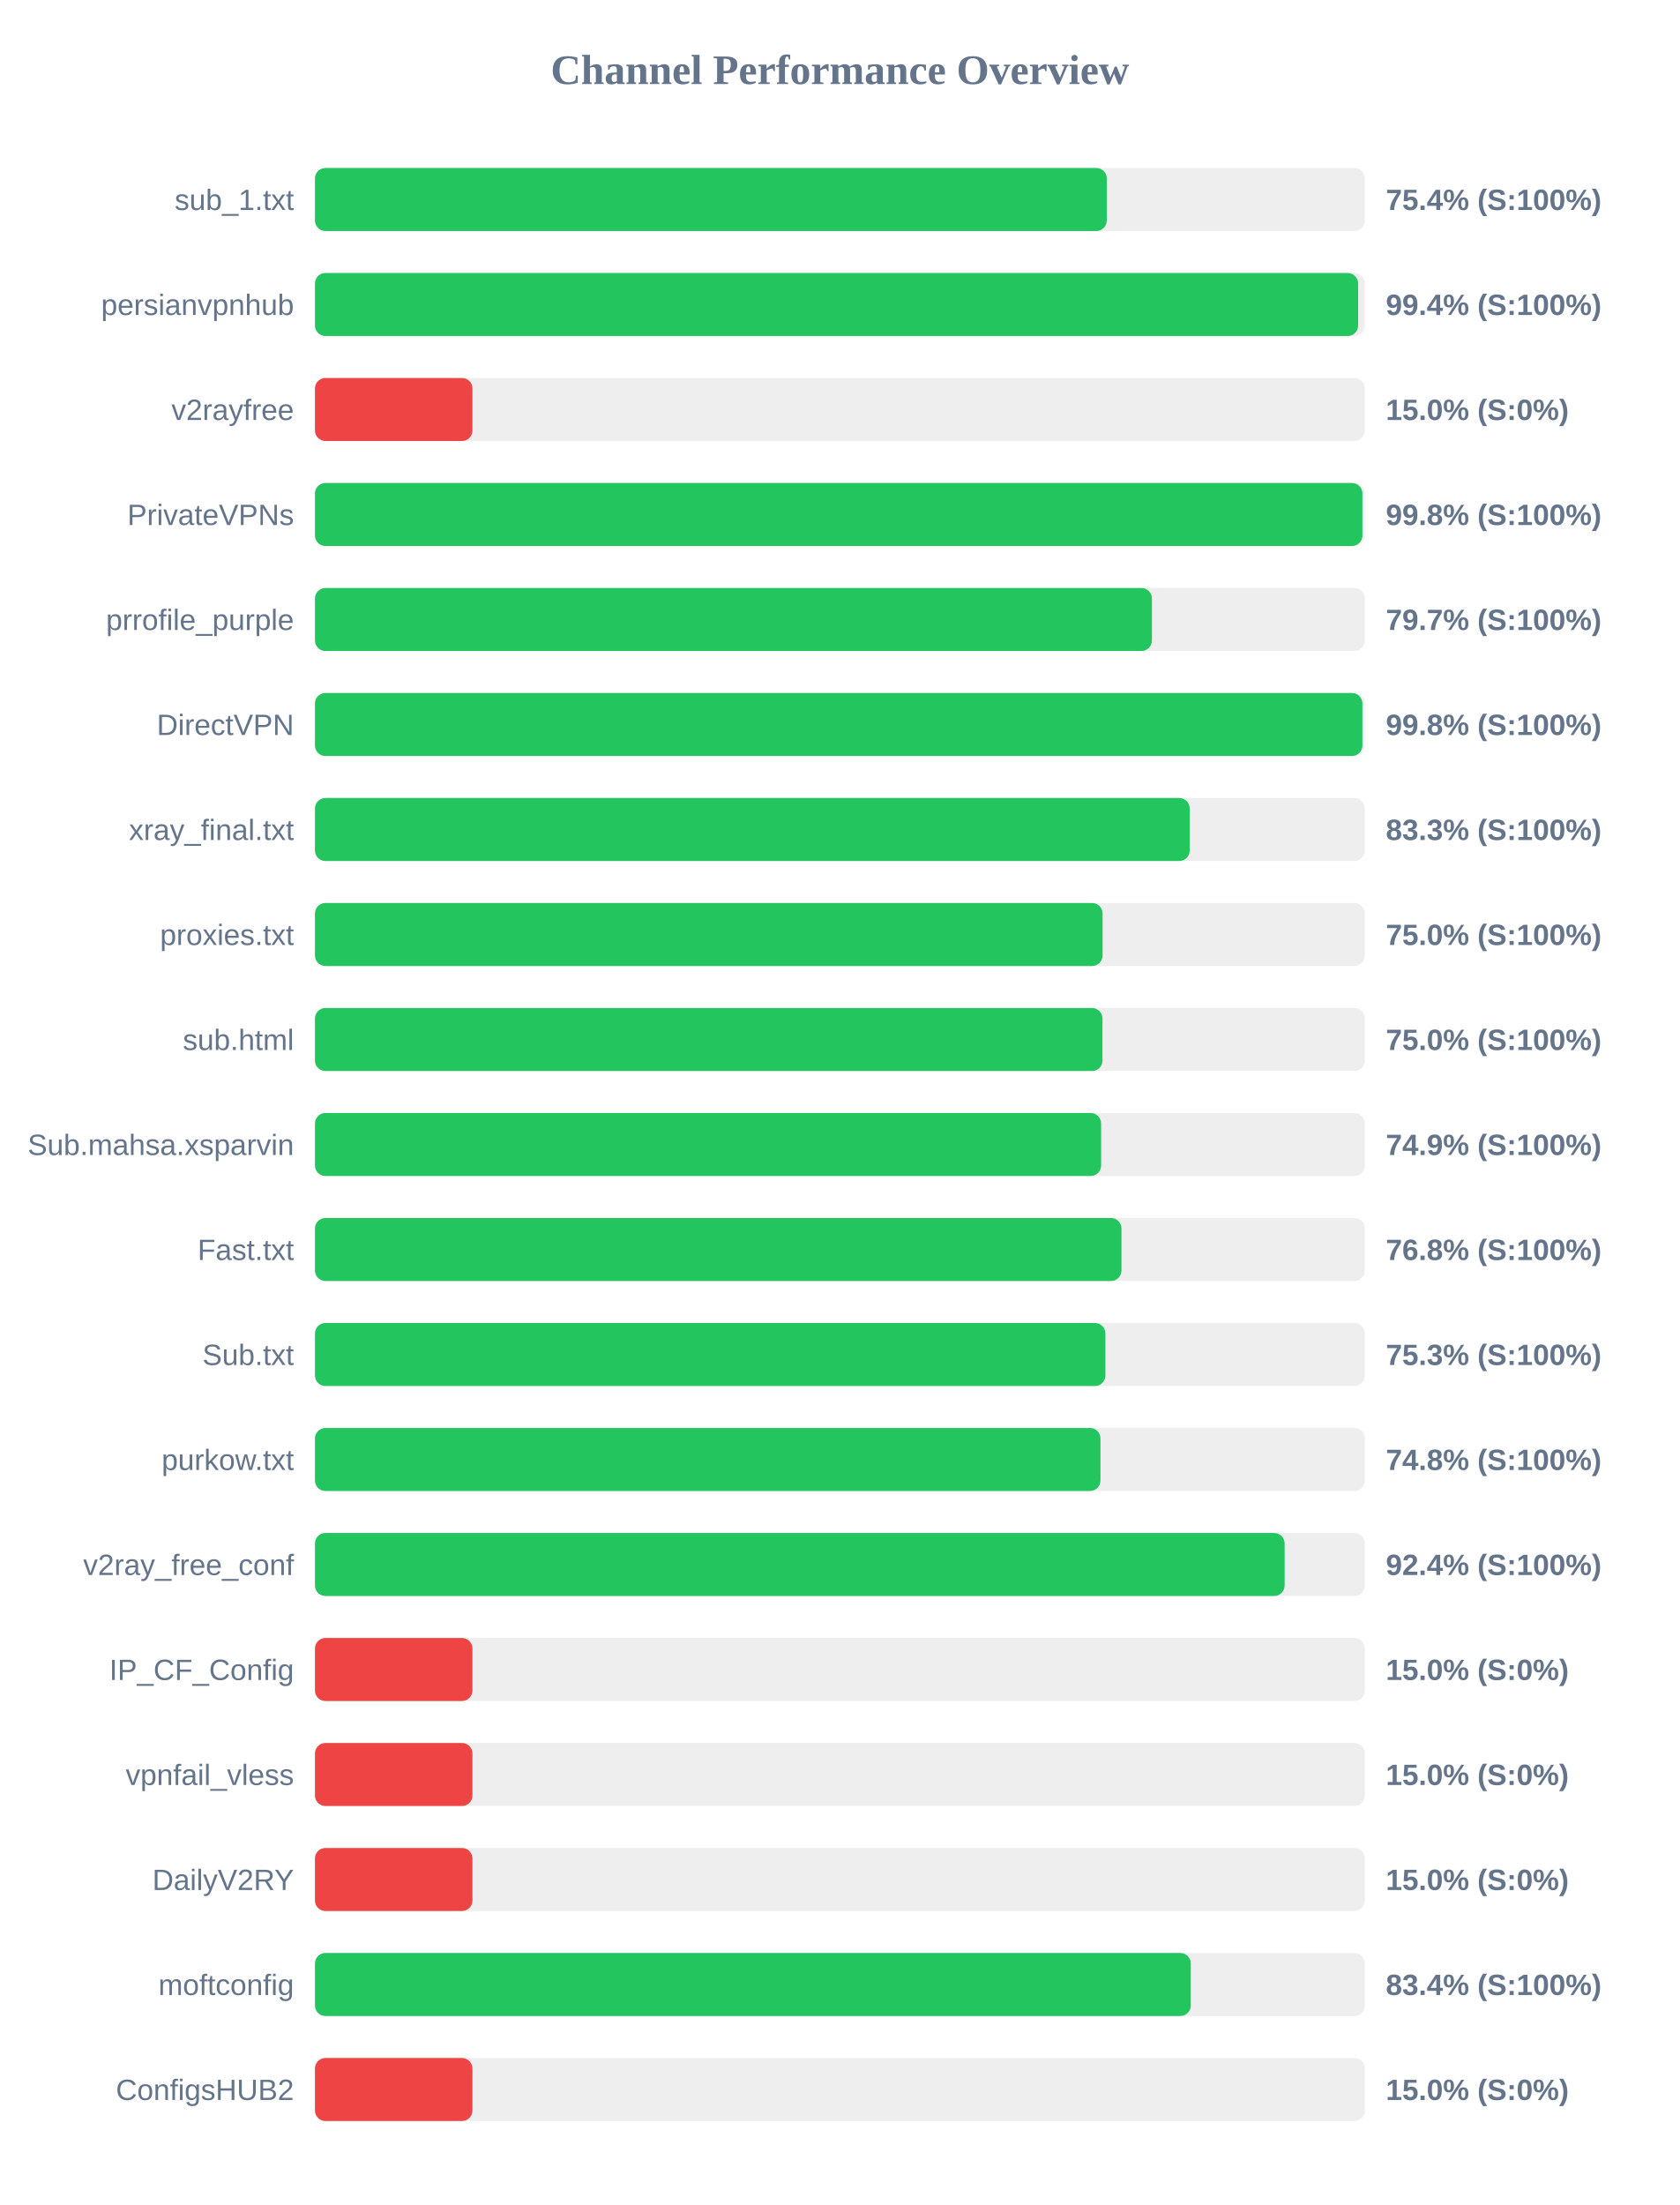
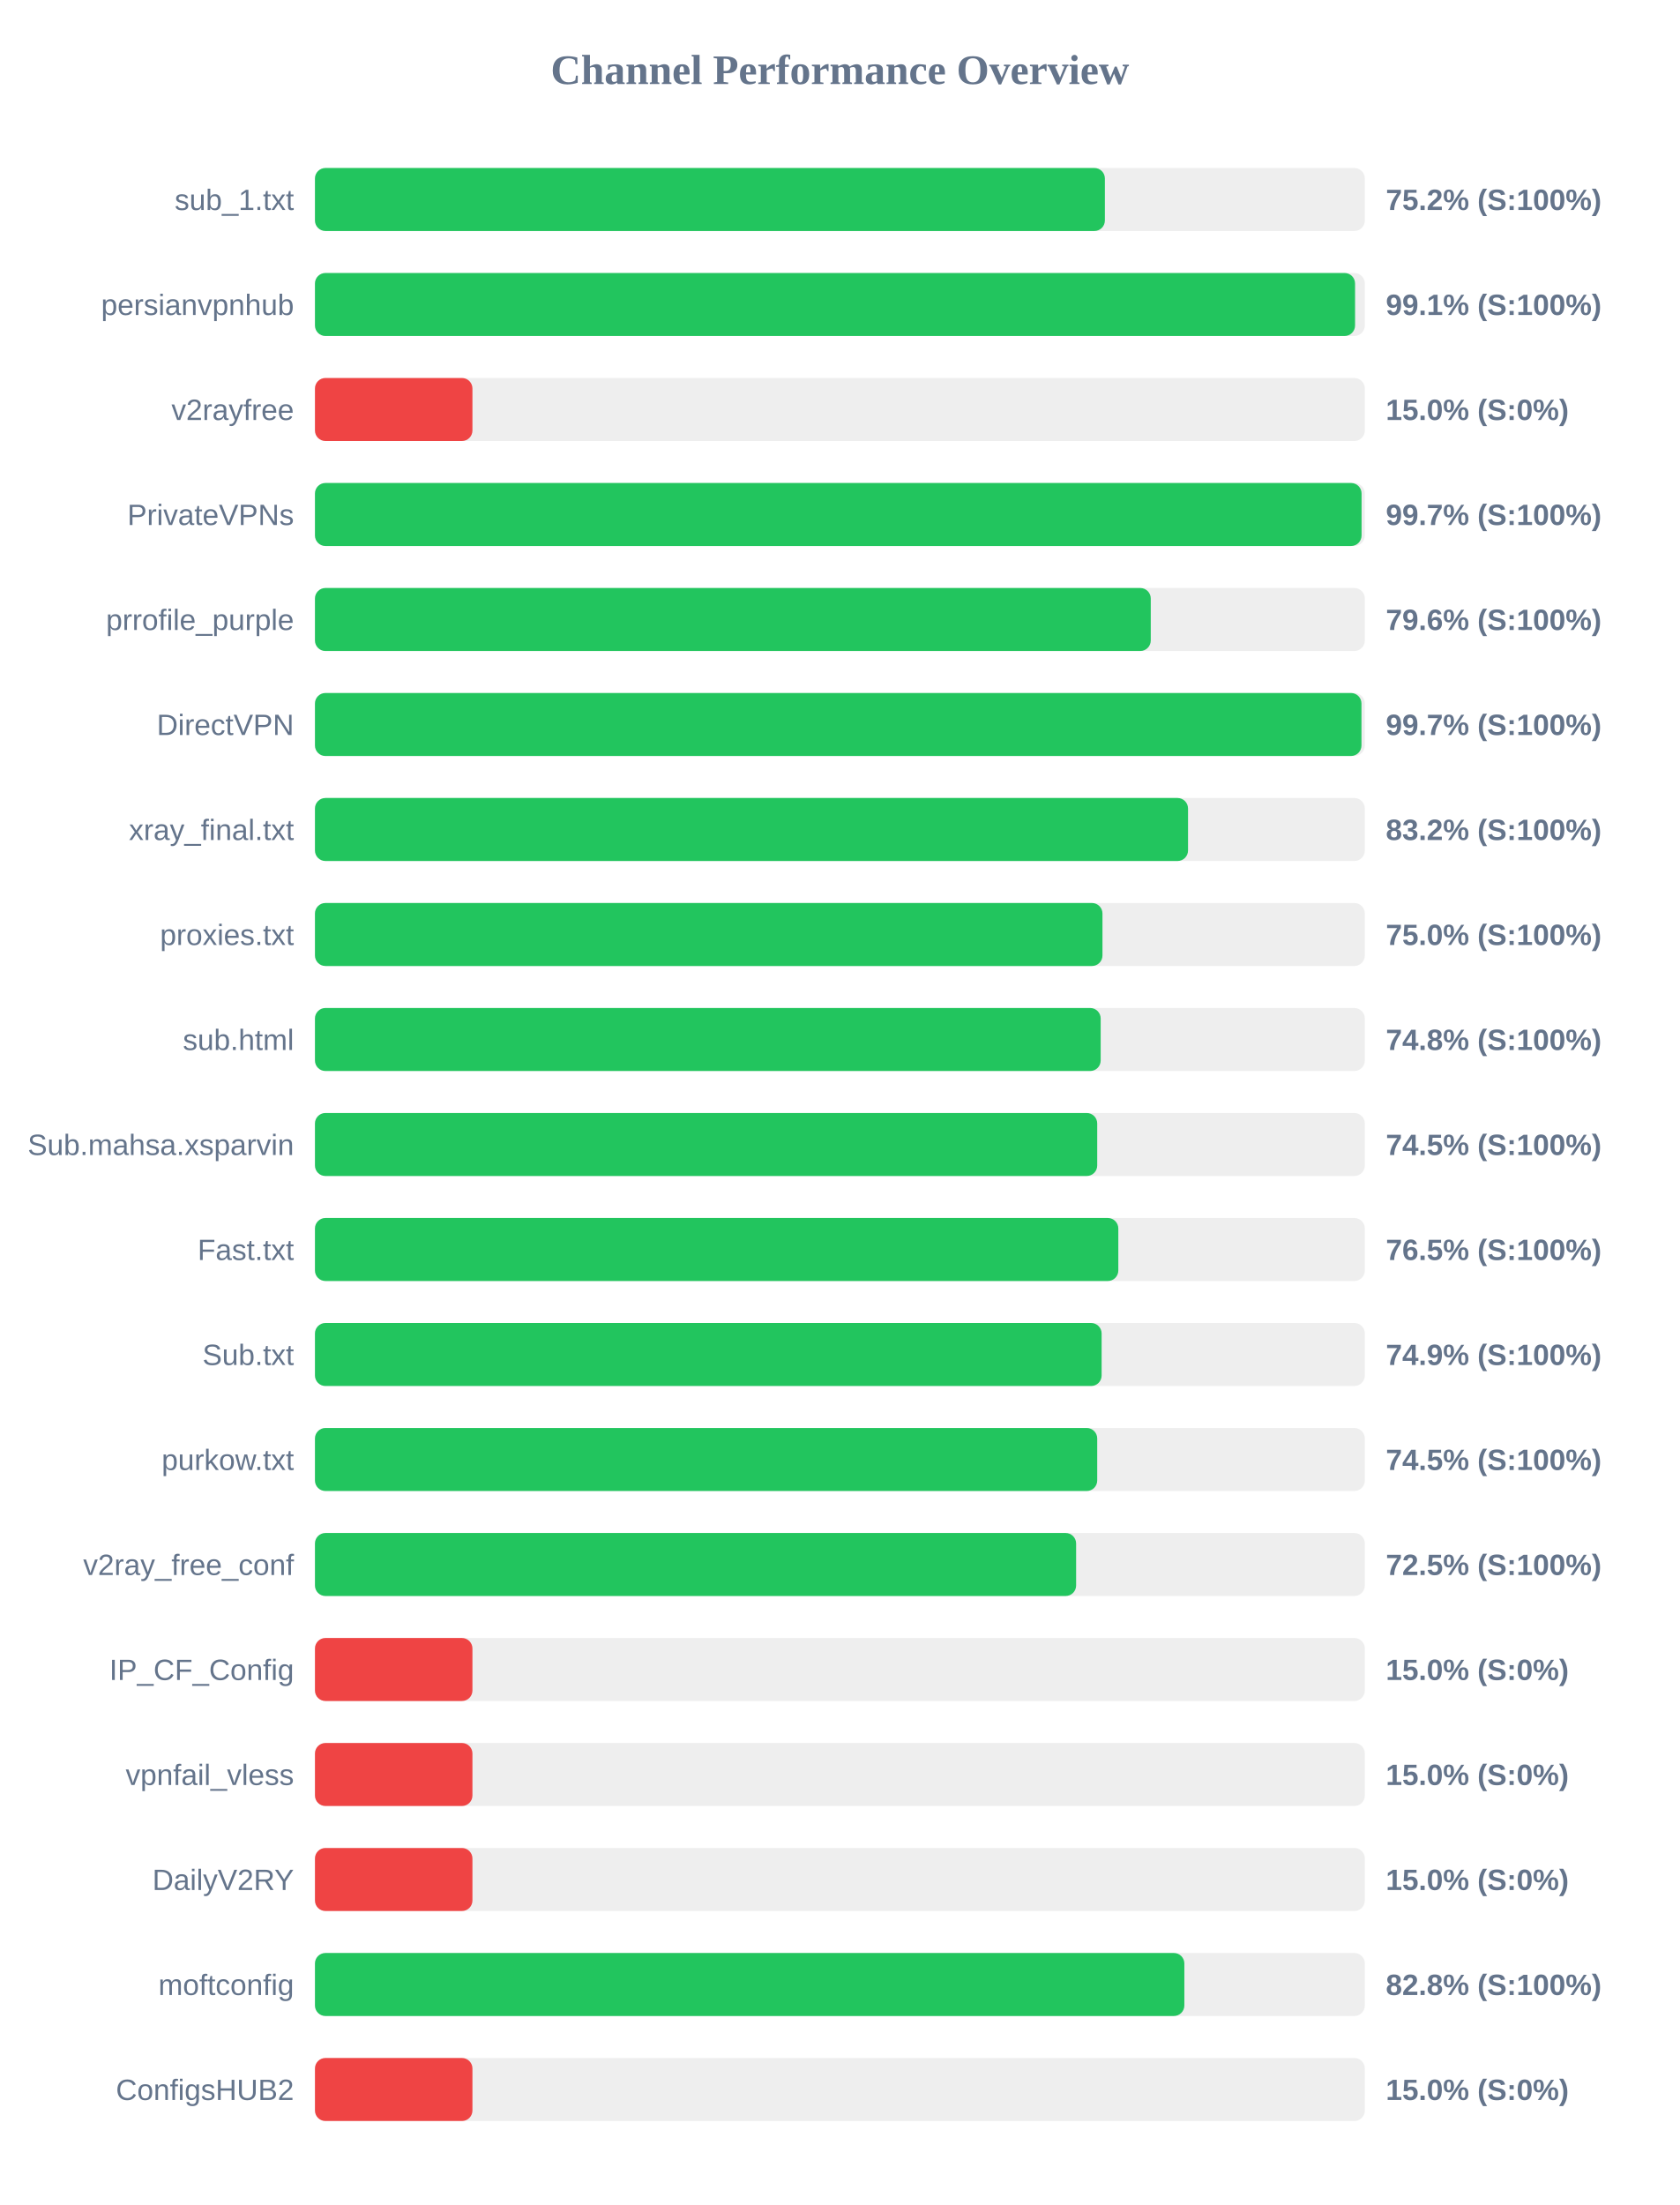
<svg xmlns="http://www.w3.org/2000/svg" width="800" height="1050" version="1.1">
  <style>
        .row { font: 14px Arial; fill: #64748b; }
        .score { font: bold 14px Arial; fill: #64748b; }
    </style>
  <text x="400" y="40" text-anchor="middle" font-size="20px" font-weight="bold" fill="#64748b">Channel Performance Overview</text>
  <rect x="150" y="80" width="500" height="30" fill="#eee" rx="5" />
-   <rect x="150" y="80" width="377.1" height="30" fill="#22c55e" rx="5" />
+   <rect x="150" y="80" width="376.2" height="30" fill="#22c55e" rx="5" />
  <text x="140" y="100" text-anchor="end" class="row">sub_1.txt</text>
-   <text x="660" y="100" text-anchor="start" class="score">75.4% (S:100%)</text>
+   <text x="660" y="100" text-anchor="start" class="score">75.2% (S:100%)</text>
  <rect x="150" y="130" width="500" height="30" fill="#eee" rx="5" />
-   <rect x="150" y="130" width="496.8" height="30" fill="#22c55e" rx="5" />
+   <rect x="150" y="130" width="495.35" height="30" fill="#22c55e" rx="5" />
  <text x="140" y="150" text-anchor="end" class="row">persianvpnhub</text>
-   <text x="660" y="150" text-anchor="start" class="score">99.4% (S:100%)</text>
+   <text x="660" y="150" text-anchor="start" class="score">99.1% (S:100%)</text>
  <rect x="150" y="180" width="500" height="30" fill="#eee" rx="5" />
  <rect x="150" y="180" width="75.0" height="30" fill="#ef4444" rx="5" />
  <text x="140" y="200" text-anchor="end" class="row">v2rayfree</text>
  <text x="660" y="200" text-anchor="start" class="score">15.0% (S:0%)</text>
  <rect x="150" y="230" width="500" height="30" fill="#eee" rx="5" />
-   <rect x="150" y="230" width="498.85" height="30" fill="#22c55e" rx="5" />
+   <rect x="150" y="230" width="498.45" height="30" fill="#22c55e" rx="5" />
  <text x="140" y="250" text-anchor="end" class="row">PrivateVPNs</text>
-   <text x="660" y="250" text-anchor="start" class="score">99.8% (S:100%)</text>
+   <text x="660" y="250" text-anchor="start" class="score">99.7% (S:100%)</text>
  <rect x="150" y="280" width="500" height="30" fill="#eee" rx="5" />
-   <rect x="150" y="280" width="398.6" height="30" fill="#22c55e" rx="5" />
+   <rect x="150" y="280" width="398.05" height="30" fill="#22c55e" rx="5" />
  <text x="140" y="300" text-anchor="end" class="row">prrofile_purple</text>
-   <text x="660" y="300" text-anchor="start" class="score">79.7% (S:100%)</text>
+   <text x="660" y="300" text-anchor="start" class="score">79.6% (S:100%)</text>
  <rect x="150" y="330" width="500" height="30" fill="#eee" rx="5" />
-   <rect x="150" y="330" width="498.85" height="30" fill="#22c55e" rx="5" />
+   <rect x="150" y="330" width="498.4" height="30" fill="#22c55e" rx="5" />
  <text x="140" y="350" text-anchor="end" class="row">DirectVPN</text>
-   <text x="660" y="350" text-anchor="start" class="score">99.8% (S:100%)</text>
+   <text x="660" y="350" text-anchor="start" class="score">99.7% (S:100%)</text>
  <rect x="150" y="380" width="500" height="30" fill="#eee" rx="5" />
-   <rect x="150" y="380" width="416.6" height="30" fill="#22c55e" rx="5" />
+   <rect x="150" y="380" width="415.8" height="30" fill="#22c55e" rx="5" />
  <text x="140" y="400" text-anchor="end" class="row">xray_final.txt</text>
-   <text x="660" y="400" text-anchor="start" class="score">83.3% (S:100%)</text>
+   <text x="660" y="400" text-anchor="start" class="score">83.2% (S:100%)</text>
  <rect x="150" y="430" width="500" height="30" fill="#eee" rx="5" />
-   <rect x="150" y="430" width="375.1" height="30" fill="#22c55e" rx="5" />
+   <rect x="150" y="430" width="375.05" height="30" fill="#22c55e" rx="5" />
  <text x="140" y="450" text-anchor="end" class="row">proxies.txt</text>
  <text x="660" y="450" text-anchor="start" class="score">75.0% (S:100%)</text>
  <rect x="150" y="480" width="500" height="30" fill="#eee" rx="5" />
-   <rect x="150" y="480" width="375.05" height="30" fill="#22c55e" rx="5" />
+   <rect x="150" y="480" width="374.2" height="30" fill="#22c55e" rx="5" />
  <text x="140" y="500" text-anchor="end" class="row">sub.html</text>
-   <text x="660" y="500" text-anchor="start" class="score">75.0% (S:100%)</text>
+   <text x="660" y="500" text-anchor="start" class="score">74.8% (S:100%)</text>
  <rect x="150" y="530" width="500" height="30" fill="#eee" rx="5" />
-   <rect x="150" y="530" width="374.4" height="30" fill="#22c55e" rx="5" />
+   <rect x="150" y="530" width="372.55" height="30" fill="#22c55e" rx="5" />
  <text x="140" y="550" text-anchor="end" class="row">Sub.mahsa.xsparvin</text>
-   <text x="660" y="550" text-anchor="start" class="score">74.9% (S:100%)</text>
+   <text x="660" y="550" text-anchor="start" class="score">74.5% (S:100%)</text>
  <rect x="150" y="580" width="500" height="30" fill="#eee" rx="5" />
-   <rect x="150" y="580" width="384.1" height="30" fill="#22c55e" rx="5" />
+   <rect x="150" y="580" width="382.6" height="30" fill="#22c55e" rx="5" />
  <text x="140" y="600" text-anchor="end" class="row">Fast.txt</text>
-   <text x="660" y="600" text-anchor="start" class="score">76.8% (S:100%)</text>
+   <text x="660" y="600" text-anchor="start" class="score">76.5% (S:100%)</text>
  <rect x="150" y="630" width="500" height="30" fill="#eee" rx="5" />
-   <rect x="150" y="630" width="376.45" height="30" fill="#22c55e" rx="5" />
+   <rect x="150" y="630" width="374.65" height="30" fill="#22c55e" rx="5" />
  <text x="140" y="650" text-anchor="end" class="row">Sub.txt</text>
-   <text x="660" y="650" text-anchor="start" class="score">75.3% (S:100%)</text>
+   <text x="660" y="650" text-anchor="start" class="score">74.9% (S:100%)</text>
  <rect x="150" y="680" width="500" height="30" fill="#eee" rx="5" />
-   <rect x="150" y="680" width="374.1" height="30" fill="#22c55e" rx="5" />
+   <rect x="150" y="680" width="372.55" height="30" fill="#22c55e" rx="5" />
  <text x="140" y="700" text-anchor="end" class="row">purkow.txt</text>
-   <text x="660" y="700" text-anchor="start" class="score">74.8% (S:100%)</text>
+   <text x="660" y="700" text-anchor="start" class="score">74.5% (S:100%)</text>
  <rect x="150" y="730" width="500" height="30" fill="#eee" rx="5" />
-   <rect x="150" y="730" width="461.8" height="30" fill="#22c55e" rx="5" />
+   <rect x="150" y="730" width="362.5" height="30" fill="#22c55e" rx="5" />
  <text x="140" y="750" text-anchor="end" class="row">v2ray_free_conf</text>
-   <text x="660" y="750" text-anchor="start" class="score">92.4% (S:100%)</text>
+   <text x="660" y="750" text-anchor="start" class="score">72.5% (S:100%)</text>
  <rect x="150" y="780" width="500" height="30" fill="#eee" rx="5" />
  <rect x="150" y="780" width="75.0" height="30" fill="#ef4444" rx="5" />
  <text x="140" y="800" text-anchor="end" class="row">IP_CF_Config</text>
  <text x="660" y="800" text-anchor="start" class="score">15.0% (S:0%)</text>
  <rect x="150" y="830" width="500" height="30" fill="#eee" rx="5" />
  <rect x="150" y="830" width="75.0" height="30" fill="#ef4444" rx="5" />
  <text x="140" y="850" text-anchor="end" class="row">vpnfail_vless</text>
  <text x="660" y="850" text-anchor="start" class="score">15.0% (S:0%)</text>
  <rect x="150" y="880" width="500" height="30" fill="#eee" rx="5" />
  <rect x="150" y="880" width="75.0" height="30" fill="#ef4444" rx="5" />
  <text x="140" y="900" text-anchor="end" class="row">DailyV2RY</text>
  <text x="660" y="900" text-anchor="start" class="score">15.0% (S:0%)</text>
  <rect x="150" y="930" width="500" height="30" fill="#eee" rx="5" />
-   <rect x="150" y="930" width="417.1" height="30" fill="#22c55e" rx="5" />
+   <rect x="150" y="930" width="414.05" height="30" fill="#22c55e" rx="5" />
  <text x="140" y="950" text-anchor="end" class="row">moftconfig</text>
-   <text x="660" y="950" text-anchor="start" class="score">83.4% (S:100%)</text>
+   <text x="660" y="950" text-anchor="start" class="score">82.8% (S:100%)</text>
  <rect x="150" y="980" width="500" height="30" fill="#eee" rx="5" />
  <rect x="150" y="980" width="75.0" height="30" fill="#ef4444" rx="5" />
  <text x="140" y="1000" text-anchor="end" class="row">ConfigsHUB2</text>
  <text x="660" y="1000" text-anchor="start" class="score">15.0% (S:0%)</text>
</svg>
